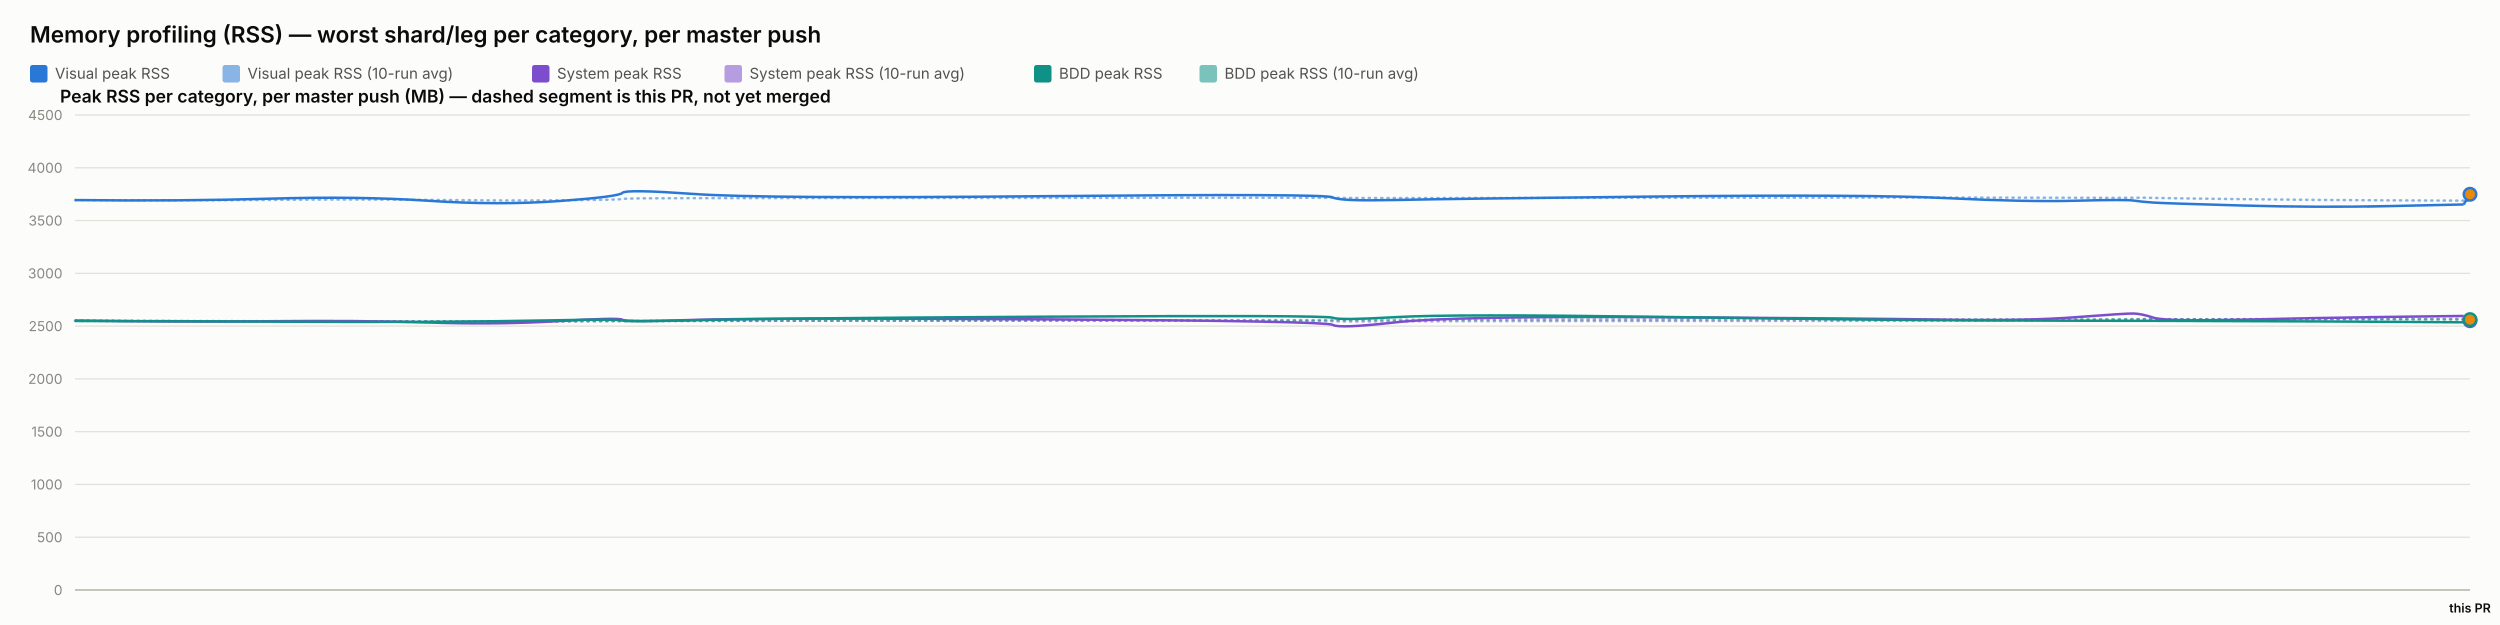
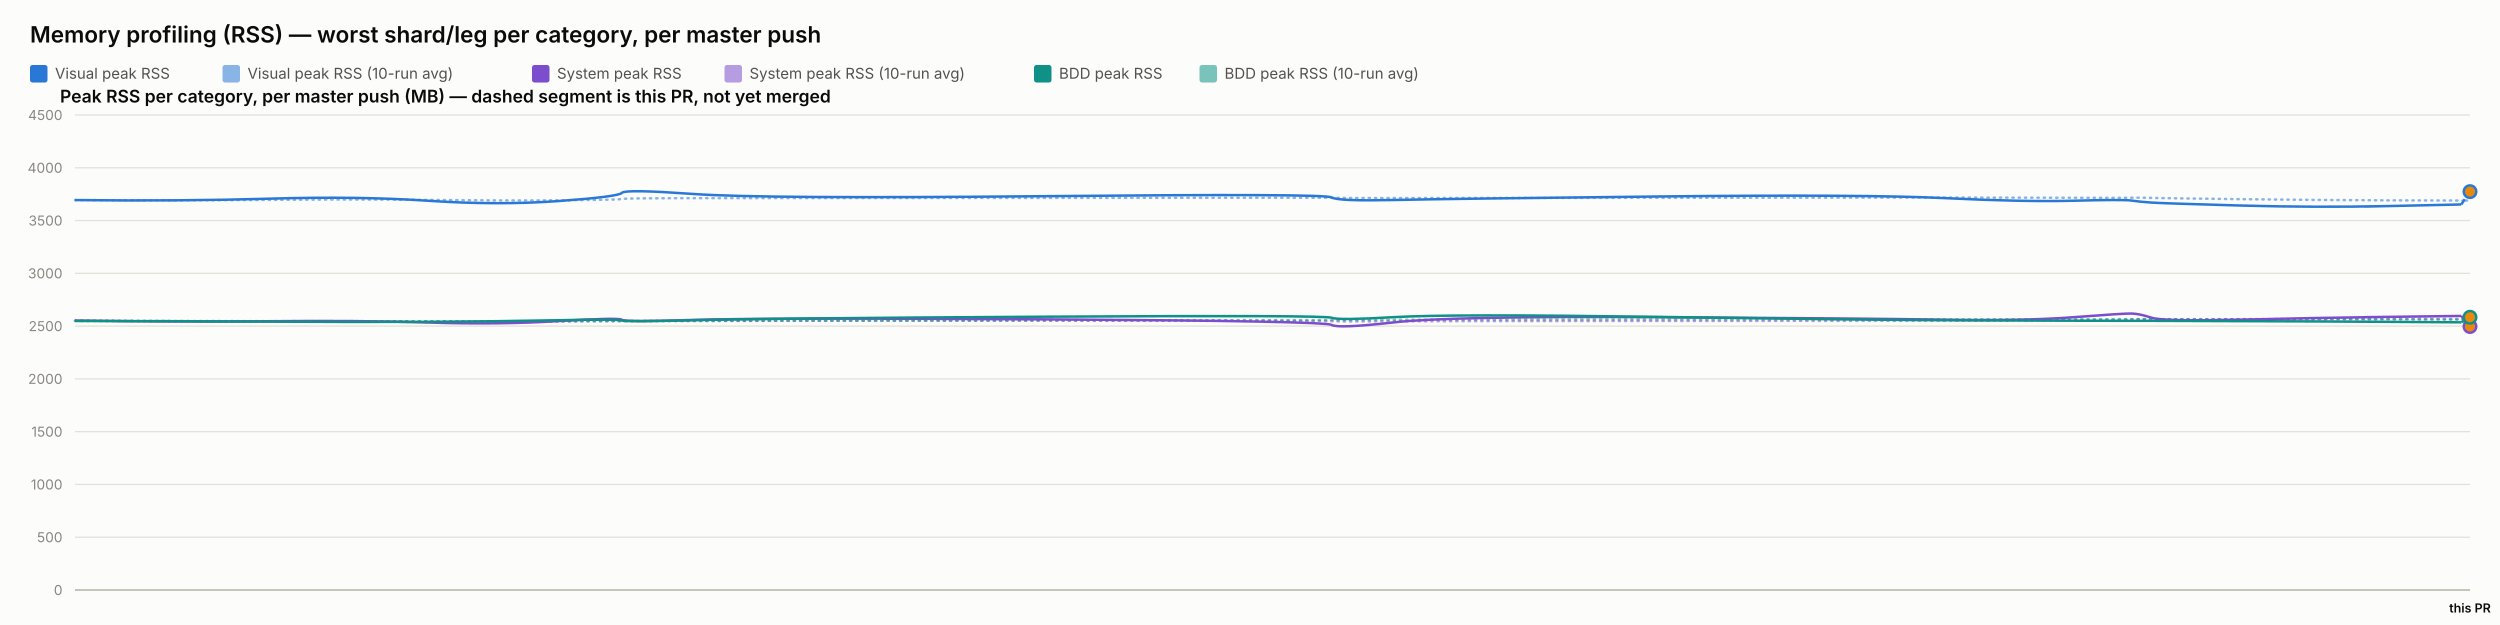
<svg xmlns="http://www.w3.org/2000/svg" width="2000" height="500" viewBox="0 0 2000 500" font-family="system-ui, -apple-system, sans-serif">
  <rect x="0" y="0" width="2000" height="500" fill="#fcfcfb" />
  <text x="24" y="34" font-size="18" font-weight="600" fill="#0b0b0b">Memory profiling (RSS) — worst shard/leg per category, per master push</text>
  <rect x="24" y="52" width="14" height="14" rx="2" fill="#2a78d6" />
  <text x="44" y="63" font-size="12" fill="#52514e" font-family="system-ui, -apple-system, sans-serif">Visual peak RSS</text>
  <rect x="178" y="52" width="14" height="14" rx="2" fill="#2a78d6" opacity="0.55" />
  <text x="198" y="63" font-size="12" fill="#52514e" font-family="system-ui, -apple-system, sans-serif">Visual peak RSS (10-run avg)</text>
  <rect x="425.6" y="52" width="14" height="14" rx="2" fill="#7c4dcc" />
  <text x="445.6" y="63" font-size="12" fill="#52514e" font-family="system-ui, -apple-system, sans-serif">System peak RSS</text>
  <rect x="579.6" y="52" width="14" height="14" rx="2" fill="#7c4dcc" opacity="0.55" />
  <text x="599.6" y="63" font-size="12" fill="#52514e" font-family="system-ui, -apple-system, sans-serif">System peak RSS (10-run avg)</text>
  <rect x="827.2" y="52" width="14" height="14" rx="2" fill="#0f9188" />
  <text x="847.2" y="63" font-size="12" fill="#52514e" font-family="system-ui, -apple-system, sans-serif">BDD peak RSS</text>
  <rect x="959.6" y="52" width="14" height="14" rx="2" fill="#0f9188" opacity="0.55" />
  <text x="979.6" y="63" font-size="12" fill="#52514e" font-family="system-ui, -apple-system, sans-serif">BDD peak RSS (10-run avg)</text>
  <text x="48" y="82" font-size="14" font-weight="600" fill="#0b0b0b" font-family="system-ui, -apple-system, sans-serif">Peak RSS per category, per master push (MB) — dashed segment is this PR, not yet merged</text>
  <line x1="60" y1="472" x2="1976" y2="472" stroke="#e1e0d9" stroke-width="1" />
  <text x="50" y="476" font-size="11" text-anchor="end" fill="#898781" font-family="system-ui, -apple-system, sans-serif">0</text>
  <line x1="60" y1="429.778" x2="1976" y2="429.778" stroke="#e1e0d9" stroke-width="1" />
  <text x="50" y="433.778" font-size="11" text-anchor="end" fill="#898781" font-family="system-ui, -apple-system, sans-serif">500</text>
  <line x1="60" y1="387.556" x2="1976" y2="387.556" stroke="#e1e0d9" stroke-width="1" />
  <text x="50" y="391.556" font-size="11" text-anchor="end" fill="#898781" font-family="system-ui, -apple-system, sans-serif">1000</text>
  <line x1="60" y1="345.333" x2="1976" y2="345.333" stroke="#e1e0d9" stroke-width="1" />
  <text x="50" y="349.333" font-size="11" text-anchor="end" fill="#898781" font-family="system-ui, -apple-system, sans-serif">1500</text>
  <line x1="60" y1="303.111" x2="1976" y2="303.111" stroke="#e1e0d9" stroke-width="1" />
  <text x="50" y="307.111" font-size="11" text-anchor="end" fill="#898781" font-family="system-ui, -apple-system, sans-serif">2000</text>
  <line x1="60" y1="260.889" x2="1976" y2="260.889" stroke="#e1e0d9" stroke-width="1" />
  <text x="50" y="264.889" font-size="11" text-anchor="end" fill="#898781" font-family="system-ui, -apple-system, sans-serif">2500</text>
  <line x1="60" y1="218.667" x2="1976" y2="218.667" stroke="#e1e0d9" stroke-width="1" />
  <text x="50" y="222.667" font-size="11" text-anchor="end" fill="#898781" font-family="system-ui, -apple-system, sans-serif">3000</text>
  <line x1="60" y1="176.444" x2="1976" y2="176.444" stroke="#e1e0d9" stroke-width="1" />
  <text x="50" y="180.444" font-size="11" text-anchor="end" fill="#898781" font-family="system-ui, -apple-system, sans-serif">3500</text>
  <line x1="60" y1="134.222" x2="1976" y2="134.222" stroke="#e1e0d9" stroke-width="1" />
  <text x="50" y="138.222" font-size="11" text-anchor="end" fill="#898781" font-family="system-ui, -apple-system, sans-serif">4000</text>
  <line x1="60" y1="92" x2="1976" y2="92" stroke="#e1e0d9" stroke-width="1" />
  <text x="50" y="96" font-size="11" text-anchor="end" fill="#898781" font-family="system-ui, -apple-system, sans-serif">4500</text>
  <line x1="60" y1="472" x2="1976" y2="472" stroke="#c3c2b7" stroke-width="1.5" />
-   <path d="M 60 160.06 Q 145.541 160.534 216.154 159.919 Q 286.767 159.304 342.864 159.938 Q 398.962 160.573 447.211 160.247 Q 495.46 159.922 497.92 159.202 Q 500.38 158.481 555.369 158.525 Q 610.358 158.569 835.881 158.332 Q 1061.403 158.095 1066.269 158.258 Q 1071.134 158.421 1116.281 158.45 Q 1161.428 158.478 1327.723 158.244 Q 1494.017 158.01 1557.57 158.041 Q 1621.123 158.073 1660.916 158.206 Q 1700.709 158.34 1706.935 158.192 Q 1713.162 158.044 1722.673 158.313 Q 1732.184 158.581 1793.419 159.323 Q 1854.653 160.065 1912.785 160.289 Q 1970.917 160.514 1973.458 160.546 Q 1970.917 160.514 1976 160.578" fill="none" stroke="#2a78d6" stroke-width="2" stroke-dasharray="1,4" stroke-linecap="round" opacity="0.55" />
-   <path d="M 60 256.427 Q 145.541 257.075 216.154 256.935 Q 286.767 256.795 342.864 257.173 Q 398.962 257.552 447.211 257.189 Q 495.46 256.825 497.92 256.9 Q 500.38 256.974 555.369 256.772 Q 610.358 256.571 835.881 256.585 Q 1061.403 256.6 1066.269 256.956 Q 1071.134 257.311 1116.281 257.085 Q 1161.428 256.858 1327.723 256.773 Q 1494.017 256.687 1557.57 256.641 Q 1621.123 256.594 1660.916 256.316 Q 1700.709 256.038 1706.935 255.595 Q 1713.162 255.153 1722.673 255.319 Q 1732.184 255.484 1793.419 255.31 Q 1854.653 255.136 1912.785 255.066 Q 1970.917 254.996 1973.458 254.984 Q 1970.917 254.996 1976 254.972" fill="none" stroke="#7c4dcc" stroke-width="2" stroke-dasharray="1,4" stroke-linecap="round" opacity="0.55" />
-   <path d="M 60 256.782 Q 145.541 256.804 216.154 256.967 Q 286.767 257.13 342.864 257.127 Q 398.962 257.125 447.211 256.936 Q 495.46 256.747 497.92 256.82 Q 500.38 256.894 555.369 256.736 Q 610.358 256.578 835.881 256.293 Q 1061.403 256.009 1066.269 256.03 Q 1071.134 256.05 1116.281 255.8 Q 1161.428 255.55 1327.723 255.509 Q 1494.017 255.468 1557.57 255.446 Q 1621.123 255.424 1660.916 255.373 Q 1700.709 255.322 1706.935 255.294 Q 1713.162 255.267 1722.673 255.344 Q 1732.184 255.42 1793.419 255.393 Q 1854.653 255.366 1912.785 255.525 Q 1970.917 255.683 1973.458 255.867 Q 1970.917 255.683 1976 256.05" fill="none" stroke="#0f9188" stroke-width="2" stroke-dasharray="1,4" stroke-linecap="round" opacity="0.55" />
-   <path d="M 60 160.06 Q 145.541 161.009 216.154 158.927 Q 286.767 156.844 342.864 160.611 Q 398.962 164.377 447.211 160.848 Q 495.46 157.319 497.92 154.299 Q 500.38 151.279 555.369 155.187 Q 610.358 159.094 835.881 156.937 Q 1061.403 154.78 1066.269 157.905 Q 1071.134 161.029 1116.281 160.008 Q 1161.428 158.987 1327.723 157.184 Q 1494.017 155.381 1557.57 158.509 Q 1621.123 161.637 1660.916 160.577 Q 1700.709 159.518 1706.935 160.467 Q 1713.162 161.417 1722.673 162.053 Q 1732.184 162.689 1793.419 164.405 Q 1854.653 166.12 1912.785 164.849 Q 1854.653 166.12 1970.917 163.578" fill="none" stroke="#2a78d6" stroke-width="2" />
-   <path d="M 1970.917 163.578 L 1976 155.424" fill="none" stroke="#2a78d6" stroke-width="2" stroke-dasharray="5,4" />
-   <circle cx="1976" cy="155.424" r="5" fill="#e8890c" stroke="#2a78d6" stroke-width="2" />
-   <path d="M 60 256.427 Q 145.541 257.723 216.154 256.978 Q 286.767 256.234 342.864 258.029 Q 398.962 259.824 447.211 256.871 Q 495.46 253.918 497.92 255.819 Q 500.38 257.721 555.369 255.934 Q 610.358 254.148 835.881 255.476 Q 1061.403 256.804 1066.269 259.904 Q 1071.134 263.003 1116.281 257.892 Q 1161.428 252.78 1327.723 253.75 Q 1494.017 254.72 1557.57 255.756 Q 1621.123 256.791 1660.916 253.73 Q 1700.709 250.67 1706.935 250.821 Q 1713.162 250.972 1722.673 254.103 Q 1732.184 257.234 1793.419 255.738 Q 1854.653 254.242 1912.785 253.494 Q 1854.653 254.242 1970.917 252.747" fill="none" stroke="#7c4dcc" stroke-width="2" />
-   <path d="M 1970.917 252.747 L 1976 256.556" fill="none" stroke="#7c4dcc" stroke-width="2" stroke-dasharray="5,4" />
-   <circle cx="1976" cy="256.556" r="5" fill="#e8890c" stroke="#7c4dcc" stroke-width="2" />
-   <path d="M 60 256.782 Q 145.541 256.825 216.154 257.304 Q 286.767 257.783 342.864 257.446 Q 398.962 257.11 447.211 256.173 Q 495.46 255.235 497.92 256.432 Q 500.38 257.629 555.369 256.154 Q 610.358 254.68 835.881 253.355 Q 1061.403 252.03 1066.269 254.202 Q 1071.134 256.375 1116.281 253.712 Q 1161.428 251.05 1327.723 253.506 Q 1494.017 255.963 1557.57 256.175 Q 1621.123 256.387 1660.916 256.572 Q 1700.709 256.757 1706.935 256.66 Q 1713.162 256.563 1722.673 256.667 Q 1732.184 256.771 1793.419 256.926 Q 1854.653 257.08 1912.785 257.469 Q 1854.653 257.08 1970.917 257.858" fill="none" stroke="#0f9188" stroke-width="2" />
-   <path d="M 1970.917 257.858 L 1976 255.693" fill="none" stroke="#0f9188" stroke-width="2" stroke-dasharray="5,4" />
-   <circle cx="1976" cy="255.693" r="5" fill="#e8890c" stroke="#0f9188" stroke-width="2" />
+   <path d="M 60 160.06 Q 145.455 160.534 215.998 159.919 Q 286.54 159.304 342.581 159.938 Q 398.623 160.573 446.824 160.247 Q 495.024 159.922 497.482 159.202 Q 499.939 158.481 554.873 158.525 Q 609.807 158.569 835.104 158.332 Q 1060.402 158.095 1065.262 158.258 Q 1070.122 158.421 1115.225 158.45 Q 1160.327 158.478 1326.454 158.244 Q 1492.582 158.01 1556.072 158.041 Q 1619.561 158.073 1659.315 158.206 Q 1699.068 158.34 1705.288 158.192 Q 1711.508 158.044 1721.01 158.313 Q 1730.512 158.581 1791.685 159.323 Q 1852.858 160.065 1910.932 160.289 Q 1969.005 160.514 1972.503 160.44 Q 1969.005 160.514 1976 160.366" fill="none" stroke="#2a78d6" stroke-width="2" stroke-dasharray="1,4" stroke-linecap="round" opacity="0.55" />
+   <path d="M 60 256.427 Q 145.455 257.075 215.998 256.935 Q 286.54 256.795 342.581 257.173 Q 398.623 257.552 446.824 257.189 Q 495.024 256.825 497.482 256.9 Q 499.939 256.974 554.873 256.772 Q 609.807 256.571 835.104 256.585 Q 1060.402 256.6 1065.262 256.956 Q 1070.122 257.311 1115.225 257.085 Q 1160.327 256.858 1326.454 256.773 Q 1492.582 256.687 1556.072 256.641 Q 1619.561 256.594 1659.315 256.316 Q 1699.068 256.038 1705.288 255.595 Q 1711.508 255.153 1721.01 255.319 Q 1730.512 255.484 1791.685 255.31 Q 1852.858 255.136 1910.932 255.066 Q 1969.005 254.996 1972.503 255.216 Q 1969.005 254.996 1976 255.435" fill="none" stroke="#7c4dcc" stroke-width="2" stroke-dasharray="1,4" stroke-linecap="round" opacity="0.55" />
+   <path d="M 60 256.782 Q 145.455 256.804 215.998 256.967 Q 286.54 257.13 342.581 257.127 Q 398.623 257.125 446.824 256.936 Q 495.024 256.747 497.482 256.82 Q 499.939 256.894 554.873 256.736 Q 609.807 256.578 835.104 256.293 Q 1060.402 256.009 1065.262 256.03 Q 1070.122 256.05 1115.225 255.8 Q 1160.327 255.55 1326.454 255.509 Q 1492.582 255.468 1556.072 255.446 Q 1619.561 255.424 1659.315 255.373 Q 1699.068 255.322 1705.288 255.294 Q 1711.508 255.267 1721.01 255.344 Q 1730.512 255.42 1791.685 255.393 Q 1852.858 255.366 1910.932 255.525 Q 1969.005 255.683 1972.503 255.772 Q 1969.005 255.683 1976 255.861" fill="none" stroke="#0f9188" stroke-width="2" stroke-dasharray="1,4" stroke-linecap="round" opacity="0.55" />
+   <path d="M 60 160.06 Q 145.455 161.009 215.998 158.927 Q 286.54 156.844 342.581 160.611 Q 398.623 164.377 446.824 160.848 Q 495.024 157.319 497.482 154.299 Q 499.939 151.279 554.873 155.187 Q 609.807 159.094 835.104 156.937 Q 1060.402 154.78 1065.262 157.905 Q 1070.122 161.029 1115.225 160.008 Q 1160.327 158.987 1326.454 157.184 Q 1492.582 155.381 1556.072 158.509 Q 1619.561 161.637 1659.315 160.577 Q 1699.068 159.518 1705.288 160.467 Q 1711.508 161.417 1721.01 162.053 Q 1730.512 162.689 1791.685 164.405 Q 1852.858 166.12 1910.932 164.849 Q 1852.858 166.12 1969.005 163.578" fill="none" stroke="#2a78d6" stroke-width="2" />
+   <path d="M 1969.005 163.578 L 1976 153.304" fill="none" stroke="#2a78d6" stroke-width="2" stroke-dasharray="5,4" />
+   <circle cx="1976" cy="153.304" r="5" fill="#e8890c" stroke="#2a78d6" stroke-width="2" />
+   <path d="M 60 256.427 Q 145.455 257.723 215.998 256.978 Q 286.54 256.234 342.581 258.029 Q 398.623 259.824 446.824 256.871 Q 495.024 253.918 497.482 255.819 Q 499.939 257.721 554.873 255.934 Q 609.807 254.148 835.104 255.476 Q 1060.402 256.804 1065.262 259.904 Q 1070.122 263.003 1115.225 257.892 Q 1160.327 252.78 1326.454 253.75 Q 1492.582 254.72 1556.072 255.756 Q 1619.561 256.791 1659.315 253.73 Q 1699.068 250.67 1705.288 250.821 Q 1711.508 250.972 1721.01 254.103 Q 1730.512 257.234 1791.685 255.738 Q 1852.858 254.242 1910.932 253.494 Q 1852.858 254.242 1969.005 252.747" fill="none" stroke="#7c4dcc" stroke-width="2" />
+   <path d="M 1969.005 252.747 L 1976 261.193" fill="none" stroke="#7c4dcc" stroke-width="2" stroke-dasharray="5,4" />
+   <circle cx="1976" cy="261.193" r="5" fill="#e8890c" stroke="#7c4dcc" stroke-width="2" />
+   <path d="M 60 256.782 Q 145.455 256.825 215.998 257.304 Q 286.54 257.783 342.581 257.446 Q 398.623 257.11 446.824 256.173 Q 495.024 255.235 497.482 256.432 Q 499.939 257.629 554.873 256.154 Q 609.807 254.68 835.104 253.355 Q 1060.402 252.03 1065.262 254.202 Q 1070.122 256.375 1115.225 253.712 Q 1160.327 251.05 1326.454 253.506 Q 1492.582 255.963 1556.072 256.175 Q 1619.561 256.387 1659.315 256.572 Q 1699.068 256.757 1705.288 256.66 Q 1711.508 256.563 1721.01 256.667 Q 1730.512 256.771 1791.685 256.926 Q 1852.858 257.08 1910.932 257.469 Q 1852.858 257.08 1969.005 257.858" fill="none" stroke="#0f9188" stroke-width="2" />
+   <path d="M 1969.005 257.858 L 1976 253.81" fill="none" stroke="#0f9188" stroke-width="2" stroke-dasharray="5,4" />
+   <circle cx="1976" cy="253.81" r="5" fill="#e8890c" stroke="#0f9188" stroke-width="2" />
  <text x="1976" y="490" font-size="10" text-anchor="middle" fill="#0b0b0b" font-family="system-ui, -apple-system, sans-serif" font-weight="600">this PR</text>
</svg>
